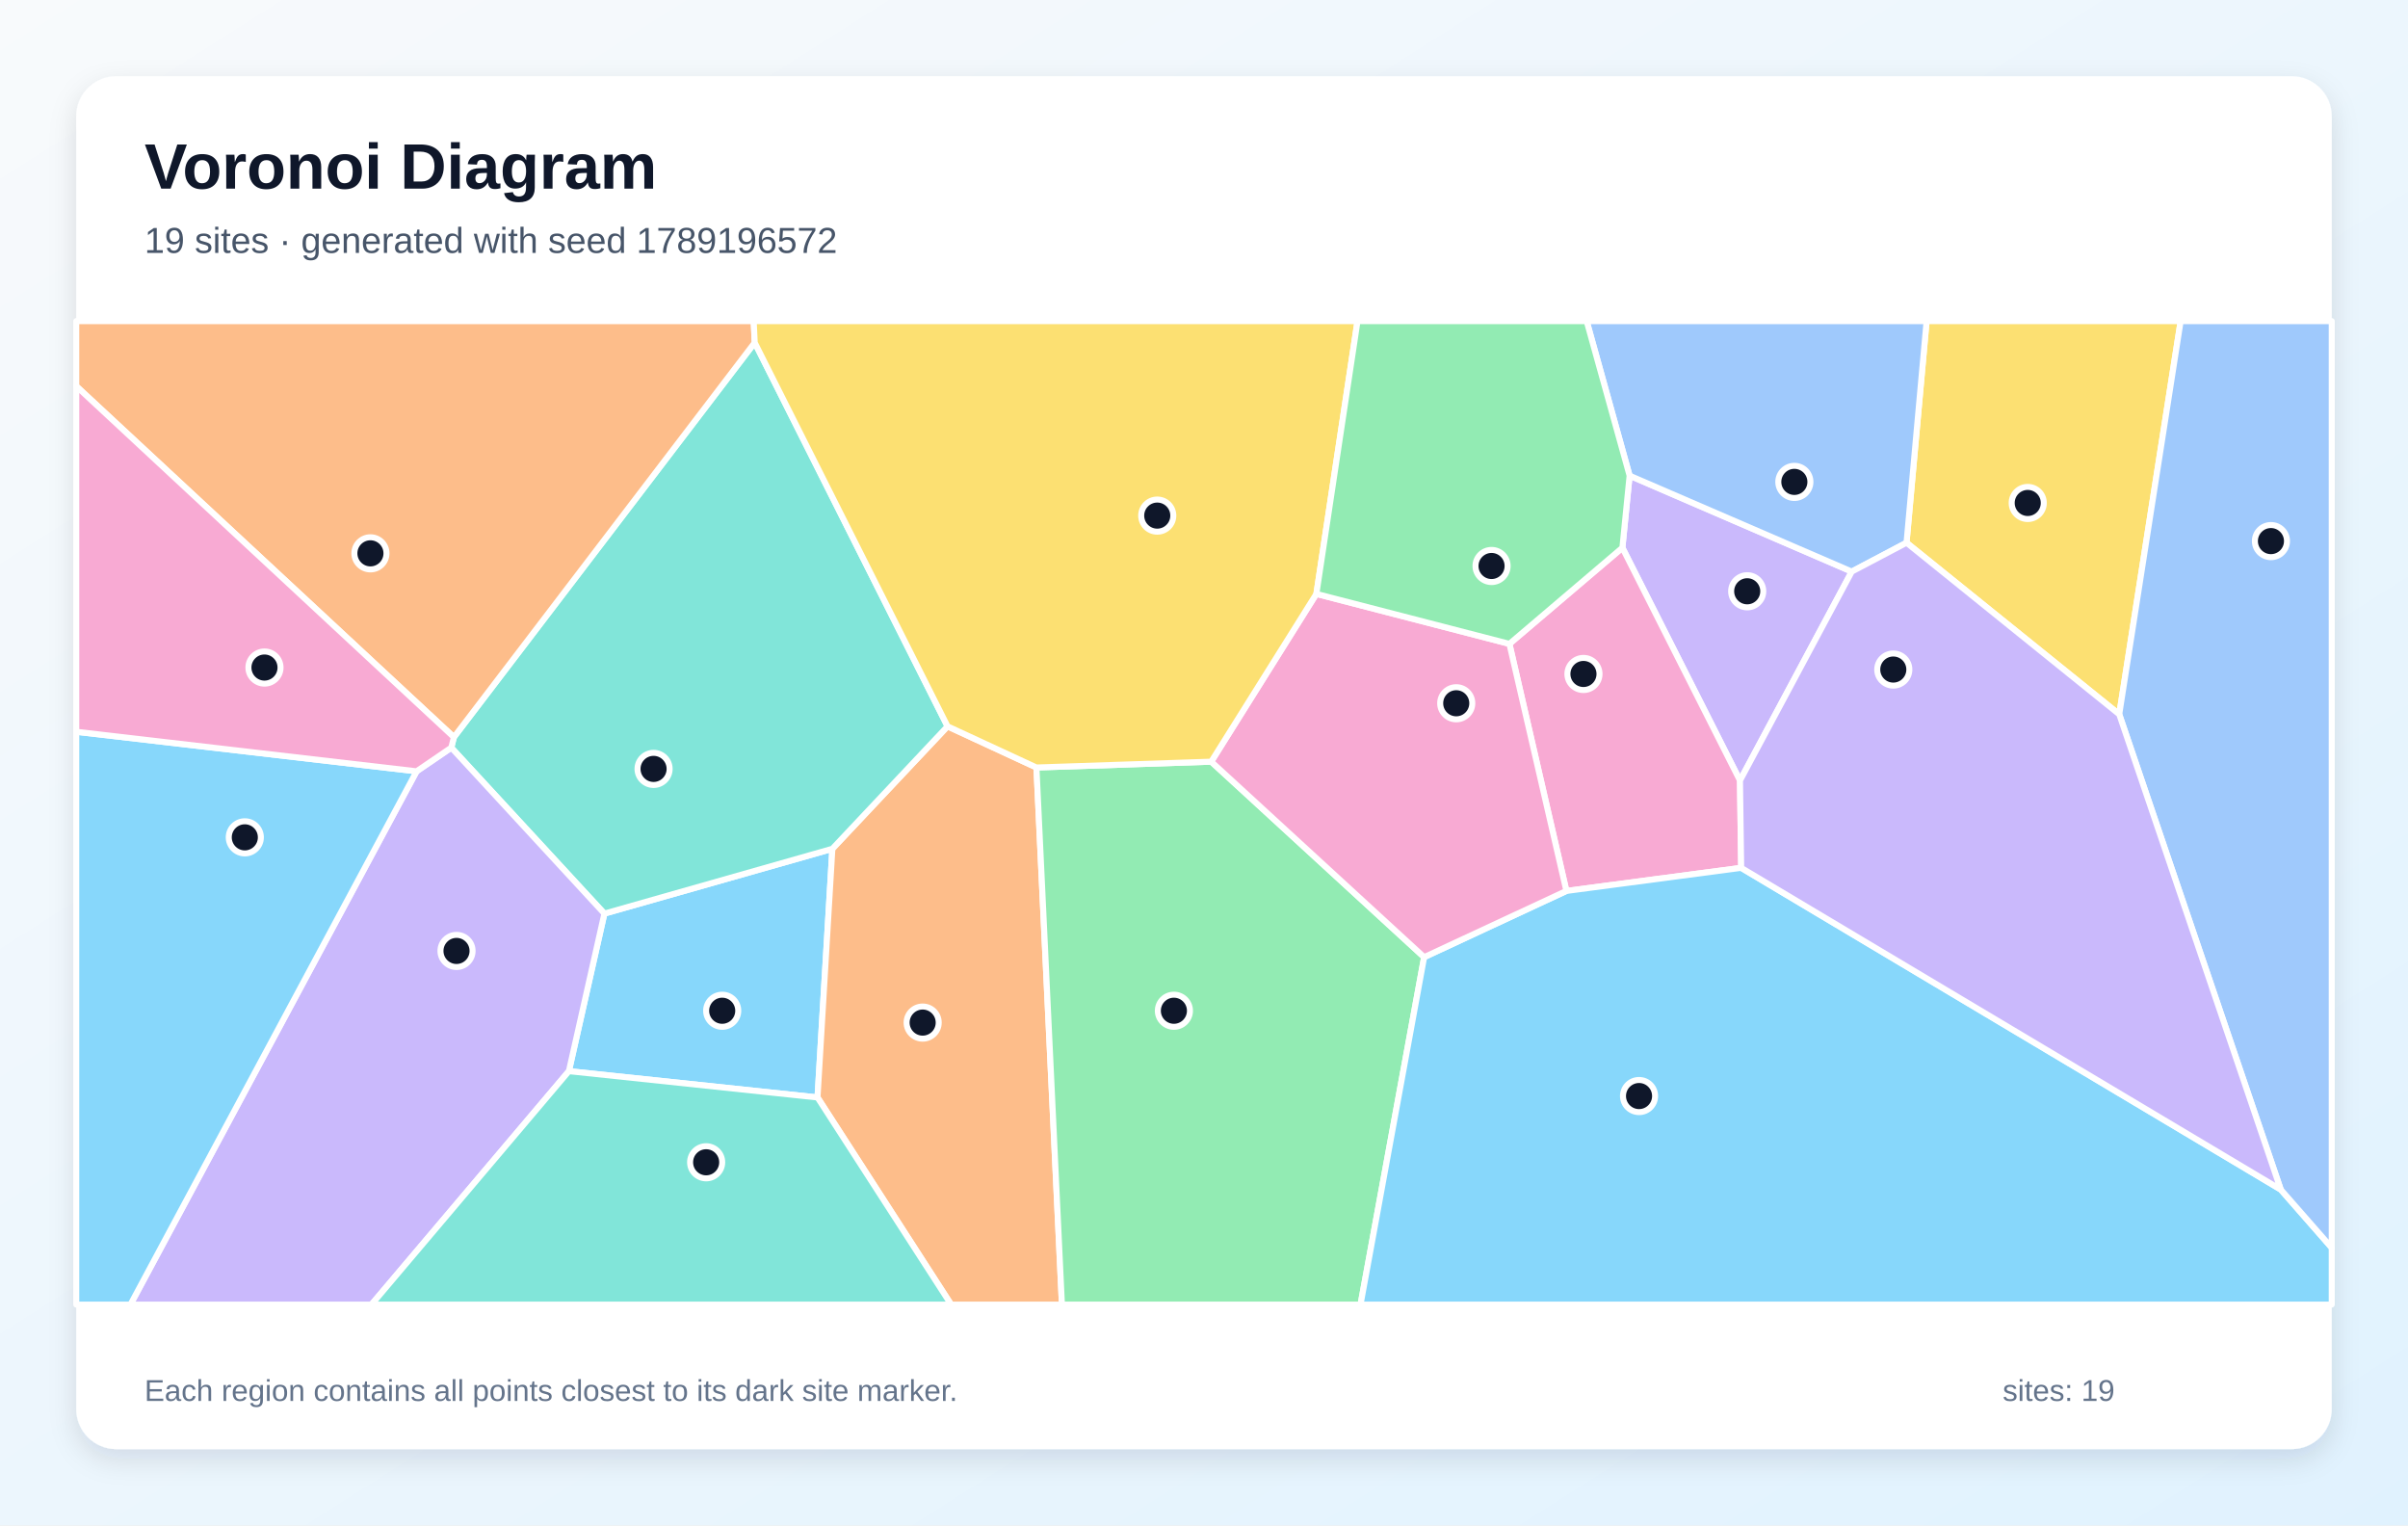
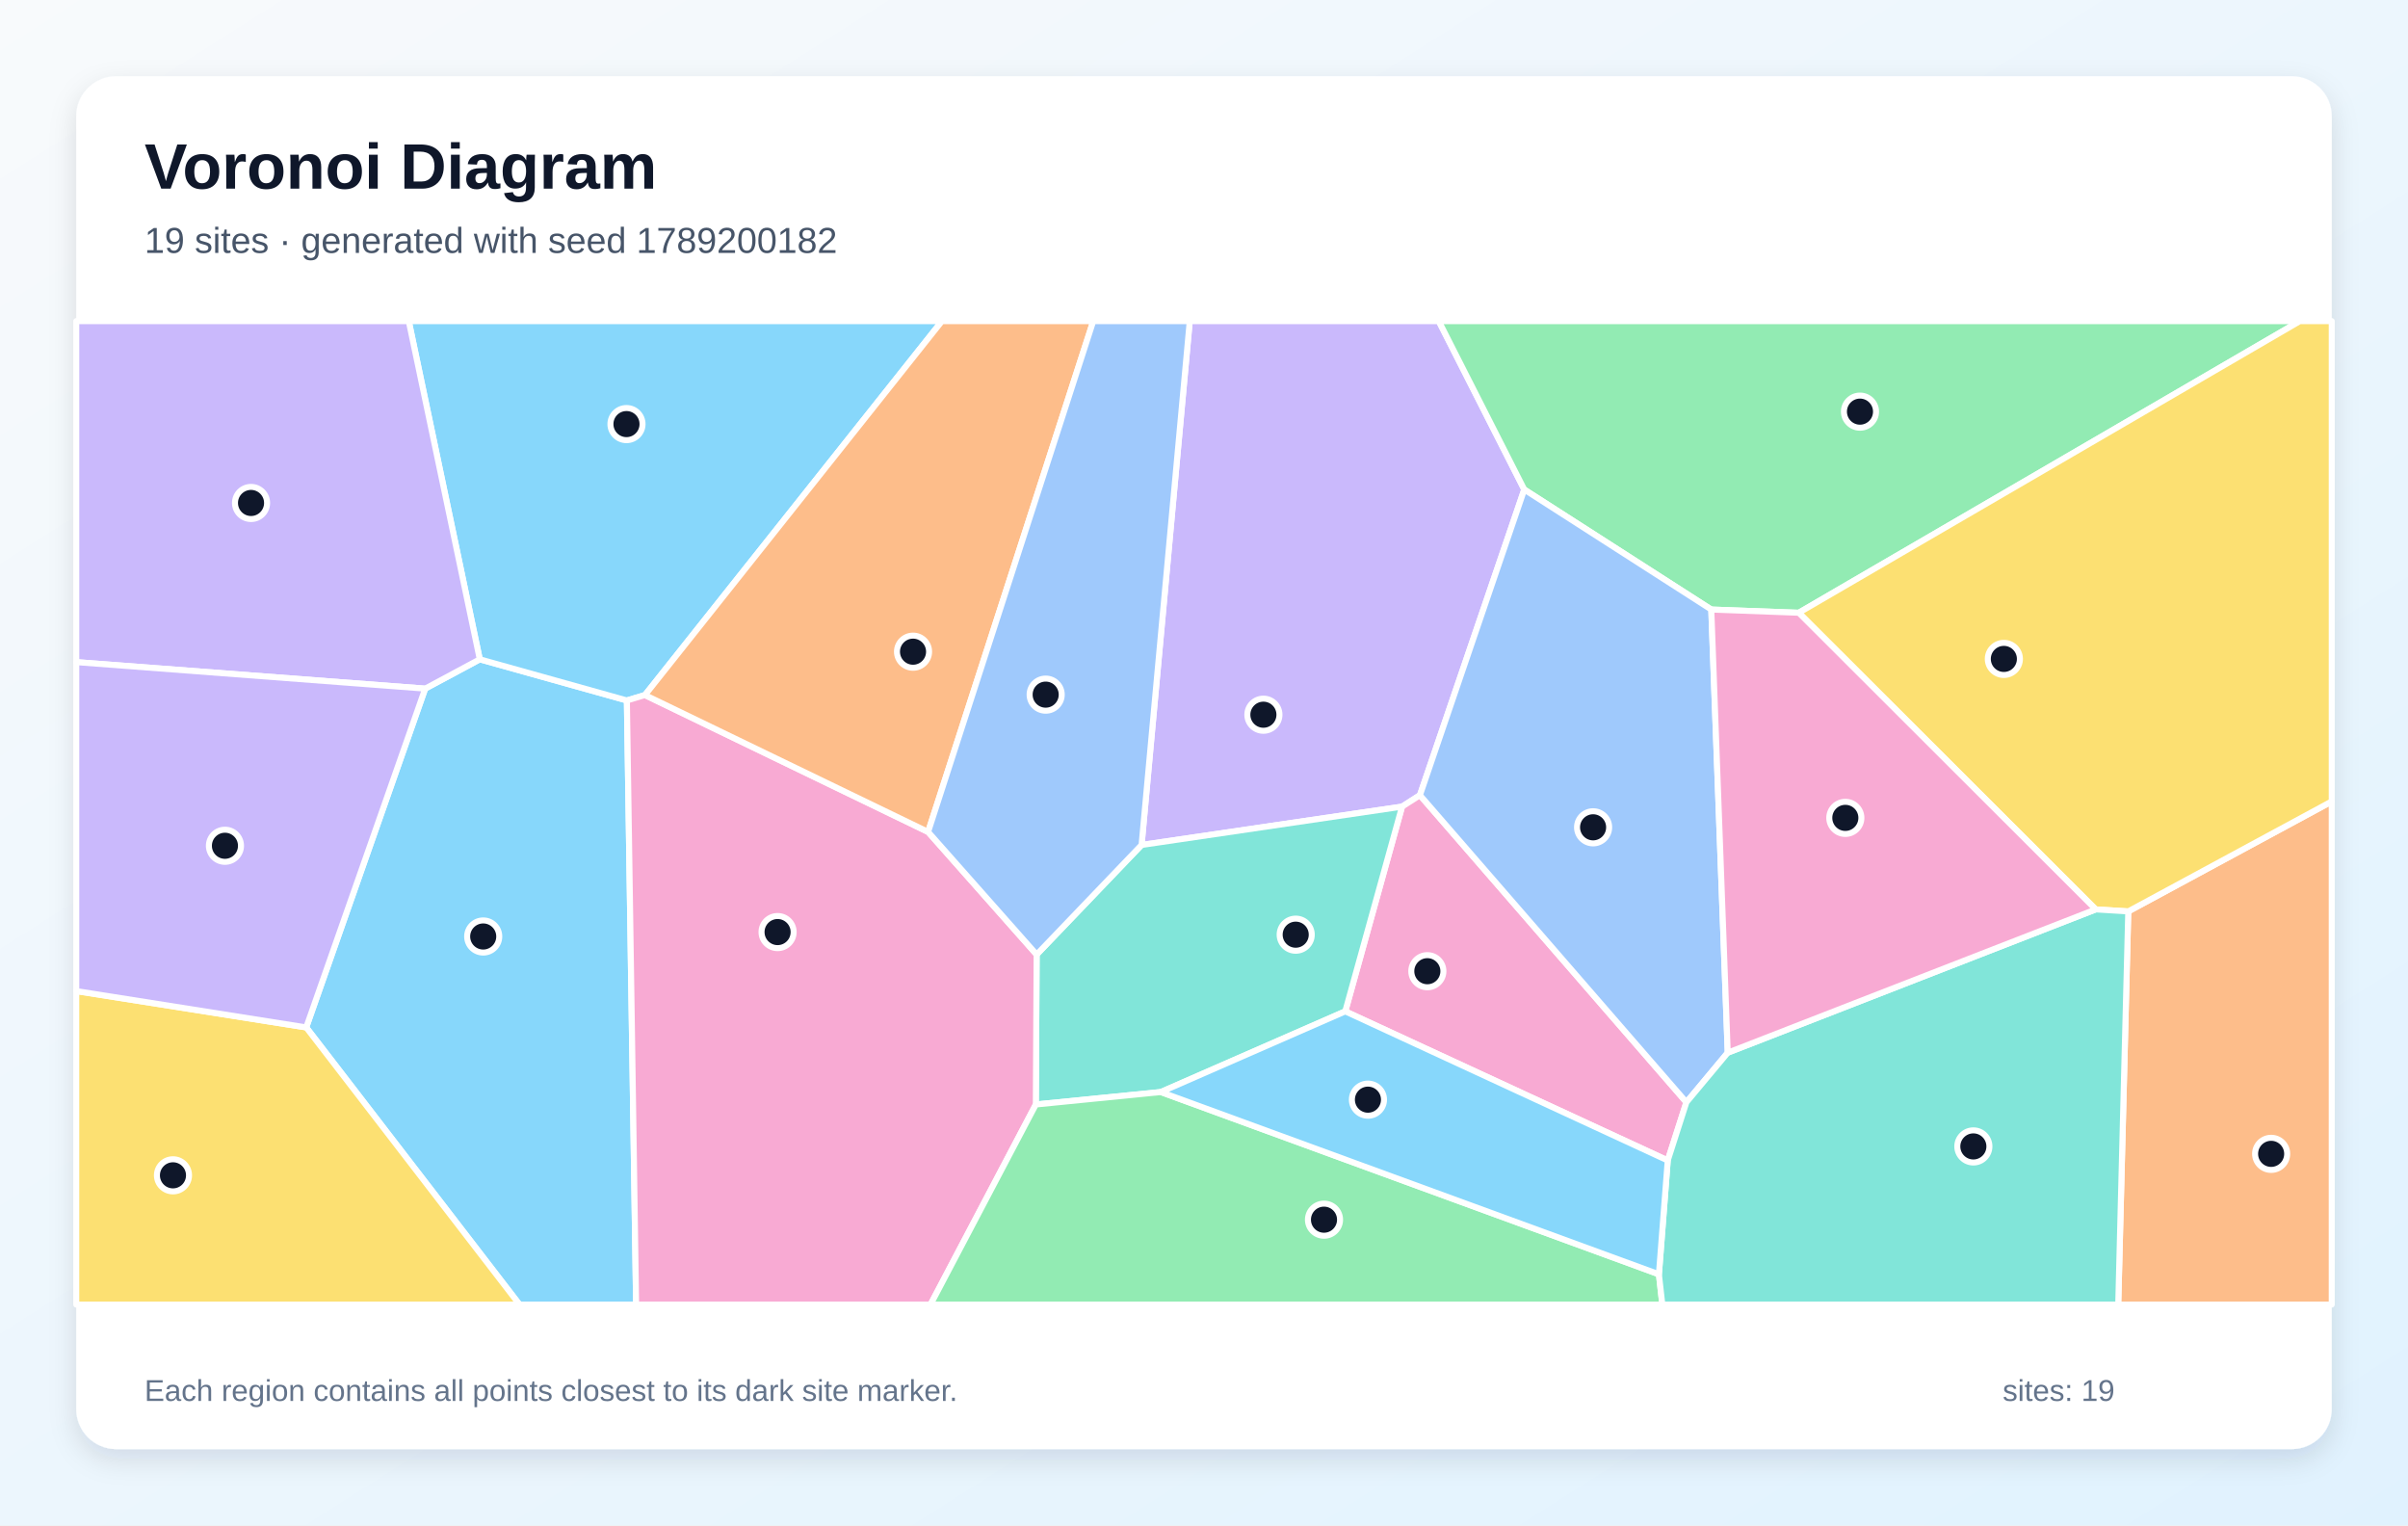
<svg xmlns="http://www.w3.org/2000/svg" width="1200" height="760" viewBox="0 0 1200 760" role="img" aria-labelledby="title description">
  <defs>
    <linearGradient id="background" x1="0" y1="0" x2="1" y2="1">
      <stop stop-color="#F8FAFC" />
      <stop offset="1" stop-color="#E0F2FE" />
    </linearGradient>
    <filter id="shadow" x="-10%" y="-10%" width="120%" height="120%">
      <feDropShadow dx="0" dy="5" stdDeviation="7" flood-color="#0F172A" flood-opacity=".12" />
    </filter>
  </defs>
  <rect width="1200" height="760" fill="url(#background)" />
  <rect x="38" y="38" width="1124" height="684" rx="20" fill="#FFFFFF" filter="url(#shadow)" />
  <g font-family="Arial, sans-serif">
    <text x="72" y="94" font-size="32" font-weight="700" fill="#0F172A">Voronoi Diagram</text>
-     <text x="72" y="126" font-size="18" fill="#475569">19 sites · generated with seed 1789196572</text>
+     <text x="72" y="126" font-size="18" fill="#475569">19 sites · generated with seed 1789200182</text>
  </g>
  <g stroke="#FFFFFF" stroke-width="3" stroke-linejoin="round">
-     <polygon points="283.5,533.7 301.2,455.2 414.8,422.9 407.4,546.8" fill="#38BDF8" fill-opacity="0.60" />
-     <polygon points="867.1,388.9 808.5,272.9 812.1,237.0 922.8,284.8" fill="#A78BFA" fill-opacity="0.60" />
-     <polygon points="867.7,432.4 780.6,443.9 752.2,320.8 808.5,272.9 867.1,388.9" fill="#F472B6" fill-opacity="0.60" />
-     <polygon points="407.4,546.8 414.8,422.9 472.2,361.9 516.5,382.4 529.2,650.0 474.0,650.0" fill="#FB923C" fill-opacity="0.60" />
-     <polygon points="1056.1,355.9 950.1,270.4 960.1,160.0 1086.7,160.0" fill="#FACC15" fill-opacity="0.60" />
-     <polygon points="516.5,382.4 603.6,379.5 709.7,476.9 678.0,650.0 529.2,650.0" fill="#4ADE80" fill-opacity="0.60" />
-     <polygon points="472.2,361.9 414.8,422.9 301.2,455.2 224.9,372.5 226.2,367.3 376.1,170.7" fill="#2DD4BF" fill-opacity="0.60" />
-     <polygon points="950.1,270.4 922.8,284.8 812.1,237.0 790.7,160.0 960.1,160.0" fill="#60A5FA" fill-opacity="0.60" />
-     <polygon points="709.7,476.9 780.6,443.9 867.7,432.4 1136.6,592.7 1162.0,621.7 1162.0,650.0 678.0,650.0" fill="#38BDF8" fill-opacity="0.60" />
-     <polygon points="207.6,384.3 224.9,372.5 301.2,455.2 283.5,533.7 185.1,650.0 65.0,650.0" fill="#A78BFA" fill-opacity="0.60" />
-     <polygon points="709.7,476.9 603.6,379.5 656.0,295.9 752.2,320.8 780.6,443.9" fill="#F472B6" fill-opacity="0.60" />
-     <polygon points="376.1,170.7 226.2,367.3 38.0,192.4 38.0,160.0 375.6,160.0" fill="#FB923C" fill-opacity="0.60" />
-     <polygon points="656.0,295.9 603.6,379.5 516.5,382.4 472.2,361.9 376.1,170.7 375.6,160.0 676.5,160.0" fill="#FACC15" fill-opacity="0.60" />
-     <polygon points="752.2,320.8 656.0,295.9 676.5,160.0 790.7,160.0 812.1,237.0 808.5,272.9" fill="#4ADE80" fill-opacity="0.60" />
-     <polygon points="283.5,533.7 407.4,546.8 474.0,650.0 185.1,650.0" fill="#2DD4BF" fill-opacity="0.60" />
-     <polygon points="1136.6,592.7 1056.1,355.9 1086.7,160.0 1162.0,160.0 1162.0,621.7" fill="#60A5FA" fill-opacity="0.60" />
-     <polygon points="38.0,364.6 207.6,384.3 65.0,650.0 38.0,650.0" fill="#38BDF8" fill-opacity="0.60" />
-     <polygon points="1136.6,592.7 867.7,432.4 867.1,388.9 922.8,284.8 950.1,270.4 1056.1,355.9" fill="#A78BFA" fill-opacity="0.60" />
-     <polygon points="207.6,384.3 38.0,364.6 38.0,192.4 226.2,367.3 224.9,372.5" fill="#F472B6" fill-opacity="0.60" />
+     <polygon points="152.6,511.9 211.9,343.1 239.1,328.5 312.4,349.0 317.0,650.0 258.9,650.0" fill="#38BDF8" fill-opacity="0.60" />
+     <polygon points="759.6,243.9 707.6,396.2 698.7,401.9 568.9,421.0 592.9,160.0 717.0,160.0" fill="#A78BFA" fill-opacity="0.60" />
+     <polygon points="831.1,578.2 670.4,503.9 698.7,401.9 707.6,396.2 840.4,549.2" fill="#F472B6" fill-opacity="0.60" />
+     <polygon points="1060.6,454.1 1162.0,399.3 1162.0,650.0 1055.6,650.0" fill="#FB923C" fill-opacity="0.60" />
+     <polygon points="38.0,493.8 152.6,511.9 258.9,650.0 38.0,650.0" fill="#FACC15" fill-opacity="0.60" />
+     <polygon points="896.4,305.3 852.8,303.7 759.6,243.9 717.0,160.0 1146.1,160.0" fill="#4ADE80" fill-opacity="0.60" />
+     <polygon points="578.5,544.1 516.2,550.3 516.6,475.6 568.9,421.0 698.7,401.9 670.4,503.9" fill="#2DD4BF" fill-opacity="0.60" />
+     <polygon points="852.8,303.7 861.0,524.5 840.4,549.2 707.6,396.2 759.6,243.9" fill="#60A5FA" fill-opacity="0.60" />
+     <polygon points="321.4,346.3 312.4,349.0 239.1,328.5 203.7,160.0 469.4,160.0" fill="#38BDF8" fill-opacity="0.60" />
+     <polygon points="239.1,328.5 211.9,343.1 38.0,329.9 38.0,160.0 203.7,160.0" fill="#A78BFA" fill-opacity="0.60" />
+     <polygon points="312.4,349.0 321.4,346.3 462.5,414.5 516.6,475.6 516.2,550.3 463.7,650.0 317.0,650.0" fill="#F472B6" fill-opacity="0.60" />
+     <polygon points="462.5,414.5 321.4,346.3 469.4,160.0 544.8,160.0" fill="#FB923C" fill-opacity="0.60" />
+     <polygon points="1060.6,454.1 1044.4,453.1 896.4,305.3 1146.1,160.0 1162.0,160.0 1162.0,399.3" fill="#FACC15" fill-opacity="0.60" />
+     <polygon points="516.2,550.3 578.5,544.1 826.7,634.9 828.4,650.0 463.7,650.0" fill="#4ADE80" fill-opacity="0.60" />
+     <polygon points="826.7,634.9 831.1,578.2 840.4,549.2 861.0,524.5 1044.4,453.1 1060.6,454.1 1055.6,650.0 828.4,650.0" fill="#2DD4BF" fill-opacity="0.60" />
+     <polygon points="516.6,475.6 462.5,414.5 544.8,160.0 592.9,160.0 568.9,421.0" fill="#60A5FA" fill-opacity="0.60" />
+     <polygon points="826.7,634.9 578.5,544.1 670.4,503.9 831.1,578.2" fill="#38BDF8" fill-opacity="0.60" />
+     <polygon points="38.0,493.8 38.0,329.9 211.9,343.1 152.6,511.9" fill="#A78BFA" fill-opacity="0.60" />
+     <polygon points="861.0,524.5 852.8,303.7 896.4,305.3 1044.4,453.1" fill="#F472B6" fill-opacity="0.60" />
  </g>
  <g>
-     <circle cx="359.9" cy="503.6" r="8" fill="#0F172A" stroke="#FFFFFF" stroke-width="3" />
-     <circle cx="870.7" cy="294.6" r="8" fill="#0F172A" stroke="#FFFFFF" stroke-width="3" />
-     <circle cx="789.1" cy="335.8" r="8" fill="#0F172A" stroke="#FFFFFF" stroke-width="3" />
-     <circle cx="459.8" cy="509.5" r="8" fill="#0F172A" stroke="#FFFFFF" stroke-width="3" />
-     <circle cx="1010.5" cy="250.6" r="8" fill="#0F172A" stroke="#FFFFFF" stroke-width="3" />
-     <circle cx="585.0" cy="503.6" r="8" fill="#0F172A" stroke="#FFFFFF" stroke-width="3" />
-     <circle cx="325.7" cy="383.1" r="8" fill="#0F172A" stroke="#FFFFFF" stroke-width="3" />
-     <circle cx="894.2" cy="240.1" r="8" fill="#0F172A" stroke="#FFFFFF" stroke-width="3" />
-     <circle cx="816.8" cy="546.1" r="8" fill="#0F172A" stroke="#FFFFFF" stroke-width="3" />
-     <circle cx="227.5" cy="473.8" r="8" fill="#0F172A" stroke="#FFFFFF" stroke-width="3" />
-     <circle cx="725.7" cy="350.4" r="8" fill="#0F172A" stroke="#FFFFFF" stroke-width="3" />
-     <circle cx="184.6" cy="275.7" r="8" fill="#0F172A" stroke="#FFFFFF" stroke-width="3" />
-     <circle cx="576.7" cy="256.9" r="8" fill="#0F172A" stroke="#FFFFFF" stroke-width="3" />
-     <circle cx="743.3" cy="282.0" r="8" fill="#0F172A" stroke="#FFFFFF" stroke-width="3" />
-     <circle cx="351.9" cy="579.1" r="8" fill="#0F172A" stroke="#FFFFFF" stroke-width="3" />
-     <circle cx="1131.7" cy="269.6" r="8" fill="#0F172A" stroke="#FFFFFF" stroke-width="3" />
-     <circle cx="122.0" cy="417.2" r="8" fill="#0F172A" stroke="#FFFFFF" stroke-width="3" />
-     <circle cx="943.5" cy="333.6" r="8" fill="#0F172A" stroke="#FFFFFF" stroke-width="3" />
-     <circle cx="131.8" cy="332.6" r="8" fill="#0F172A" stroke="#FFFFFF" stroke-width="3" />
+     <circle cx="240.8" cy="466.6" r="8" fill="#0F172A" stroke="#FFFFFF" stroke-width="3" />
+     <circle cx="629.6" cy="356.1" r="8" fill="#0F172A" stroke="#FFFFFF" stroke-width="3" />
+     <circle cx="711.3" cy="483.9" r="8" fill="#0F172A" stroke="#FFFFFF" stroke-width="3" />
+     <circle cx="1131.8" cy="574.9" r="8" fill="#0F172A" stroke="#FFFFFF" stroke-width="3" />
+     <circle cx="86.2" cy="585.6" r="8" fill="#0F172A" stroke="#FFFFFF" stroke-width="3" />
+     <circle cx="926.9" cy="205.1" r="8" fill="#0F172A" stroke="#FFFFFF" stroke-width="3" />
+     <circle cx="645.7" cy="465.7" r="8" fill="#0F172A" stroke="#FFFFFF" stroke-width="3" />
+     <circle cx="793.9" cy="412.2" r="8" fill="#0F172A" stroke="#FFFFFF" stroke-width="3" />
+     <circle cx="312.2" cy="211.3" r="8" fill="#0F172A" stroke="#FFFFFF" stroke-width="3" />
+     <circle cx="125.1" cy="250.6" r="8" fill="#0F172A" stroke="#FFFFFF" stroke-width="3" />
+     <circle cx="387.5" cy="464.4" r="8" fill="#0F172A" stroke="#FFFFFF" stroke-width="3" />
+     <circle cx="455.0" cy="324.7" r="8" fill="#0F172A" stroke="#FFFFFF" stroke-width="3" />
+     <circle cx="998.6" cy="328.3" r="8" fill="#0F172A" stroke="#FFFFFF" stroke-width="3" />
+     <circle cx="659.8" cy="607.7" r="8" fill="#0F172A" stroke="#FFFFFF" stroke-width="3" />
+     <circle cx="983.4" cy="571.2" r="8" fill="#0F172A" stroke="#FFFFFF" stroke-width="3" />
+     <circle cx="521.1" cy="346.1" r="8" fill="#0F172A" stroke="#FFFFFF" stroke-width="3" />
+     <circle cx="681.7" cy="547.9" r="8" fill="#0F172A" stroke="#FFFFFF" stroke-width="3" />
+     <circle cx="112.1" cy="421.4" r="8" fill="#0F172A" stroke="#FFFFFF" stroke-width="3" />
+     <circle cx="919.6" cy="407.5" r="8" fill="#0F172A" stroke="#FFFFFF" stroke-width="3" />
  </g>
  <g font-family="Arial, sans-serif" font-size="15" fill="#64748B">
    <text x="72" y="698">Each region contains all points closest to its dark site marker.</text>
    <text x="998" y="698">sites: 19</text>
  </g>
</svg>
